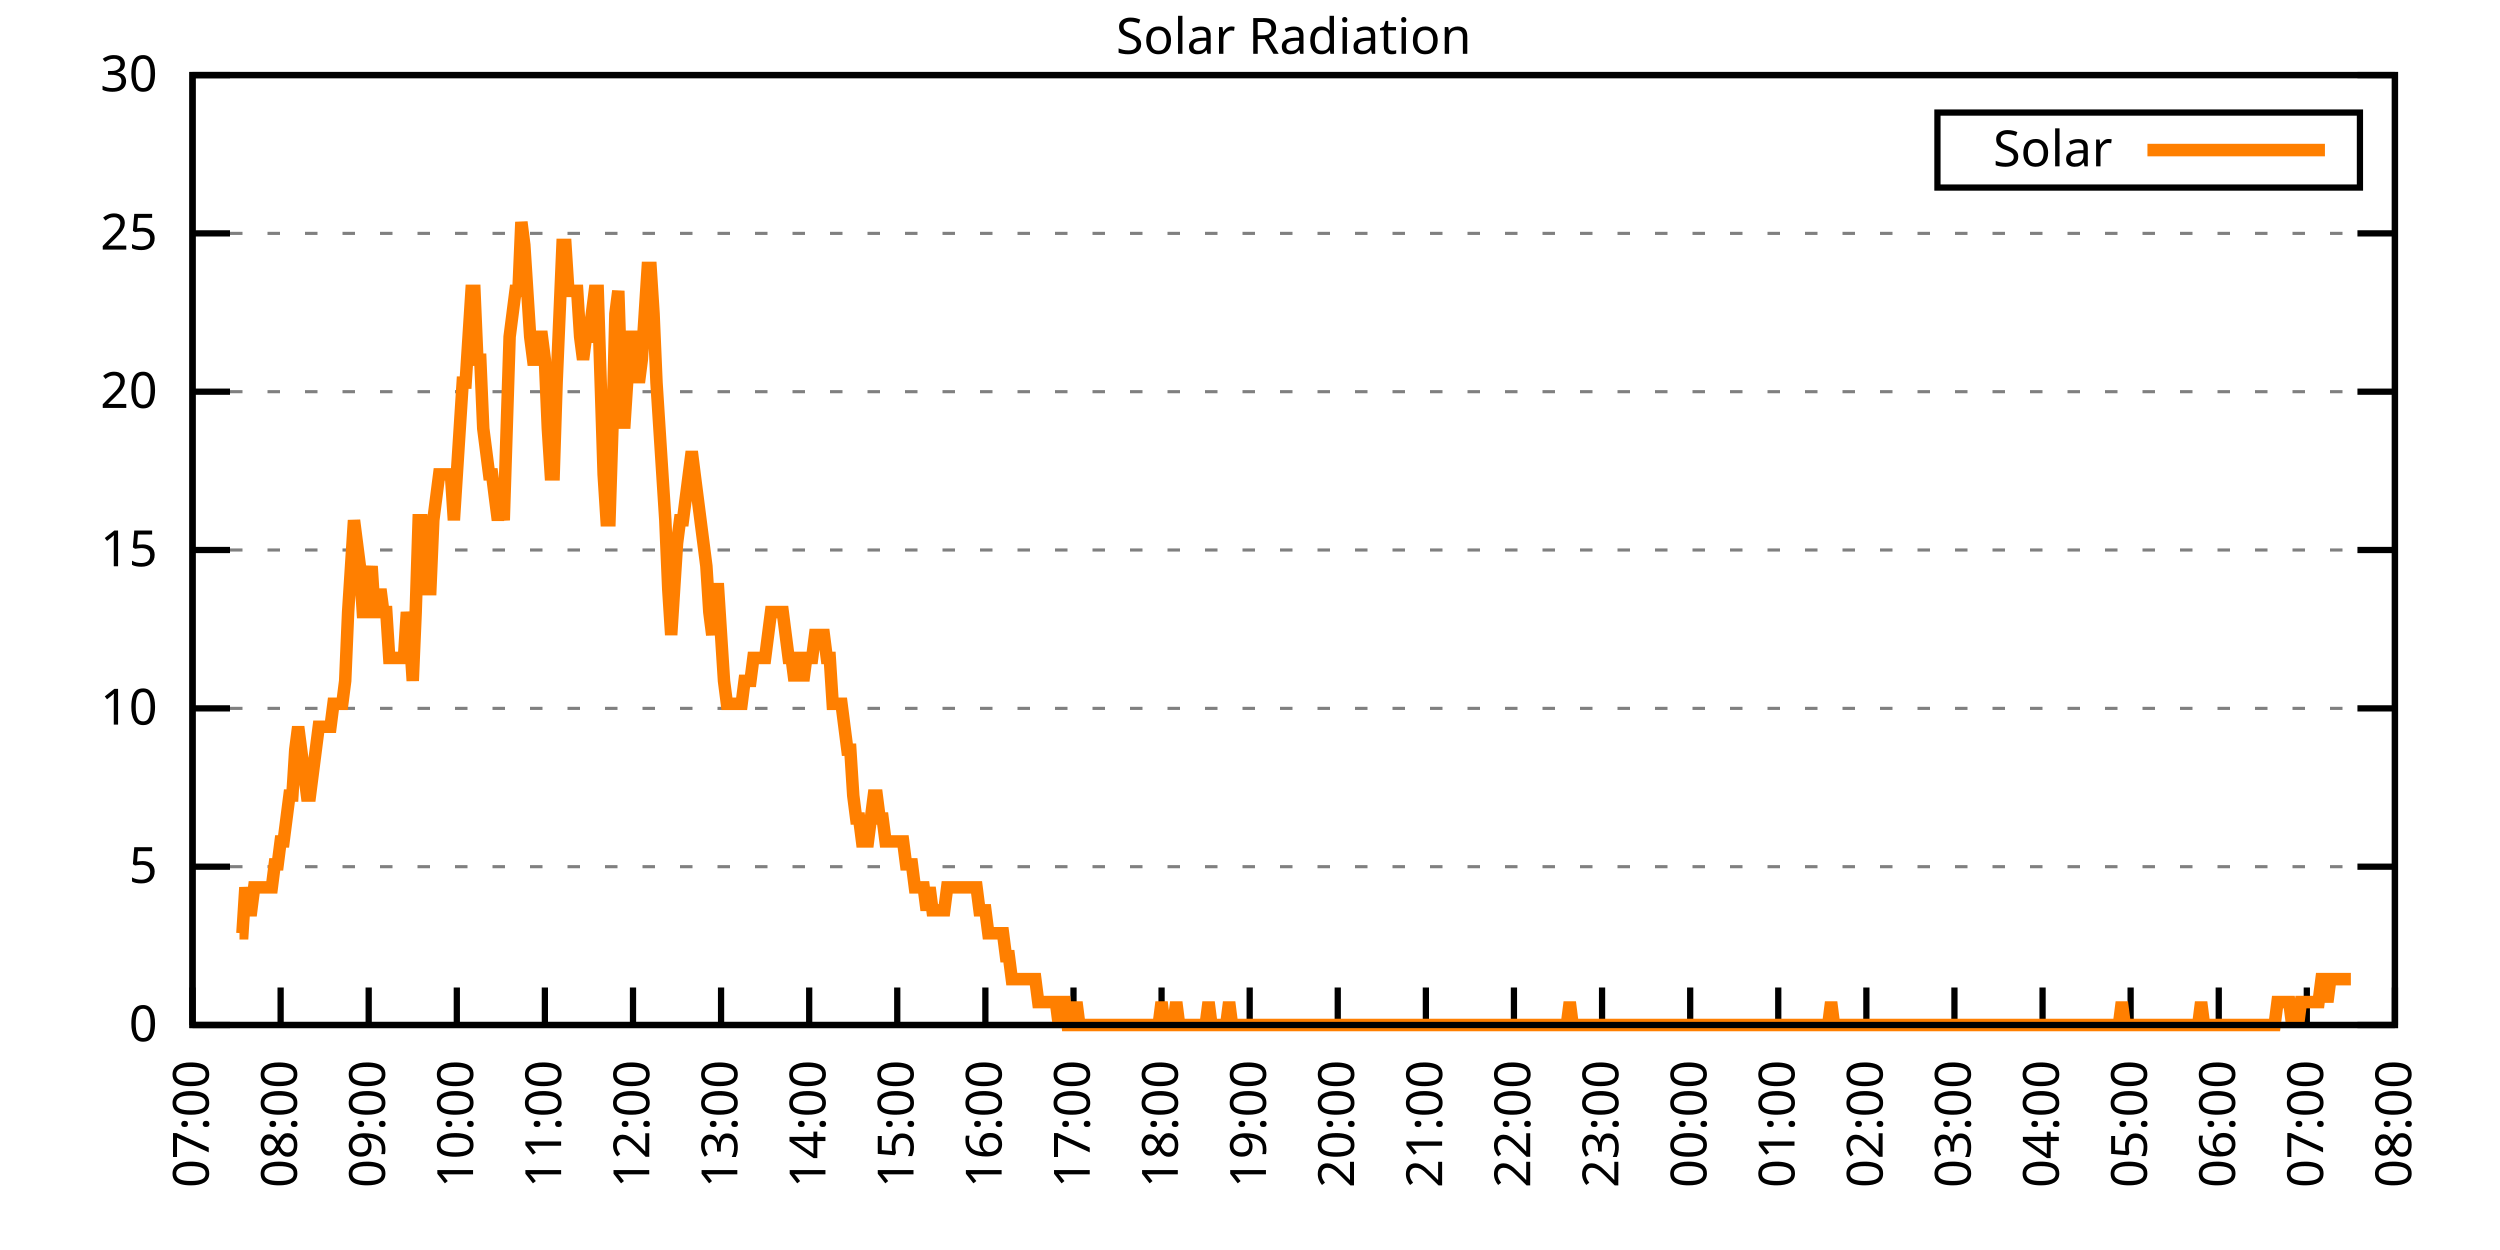
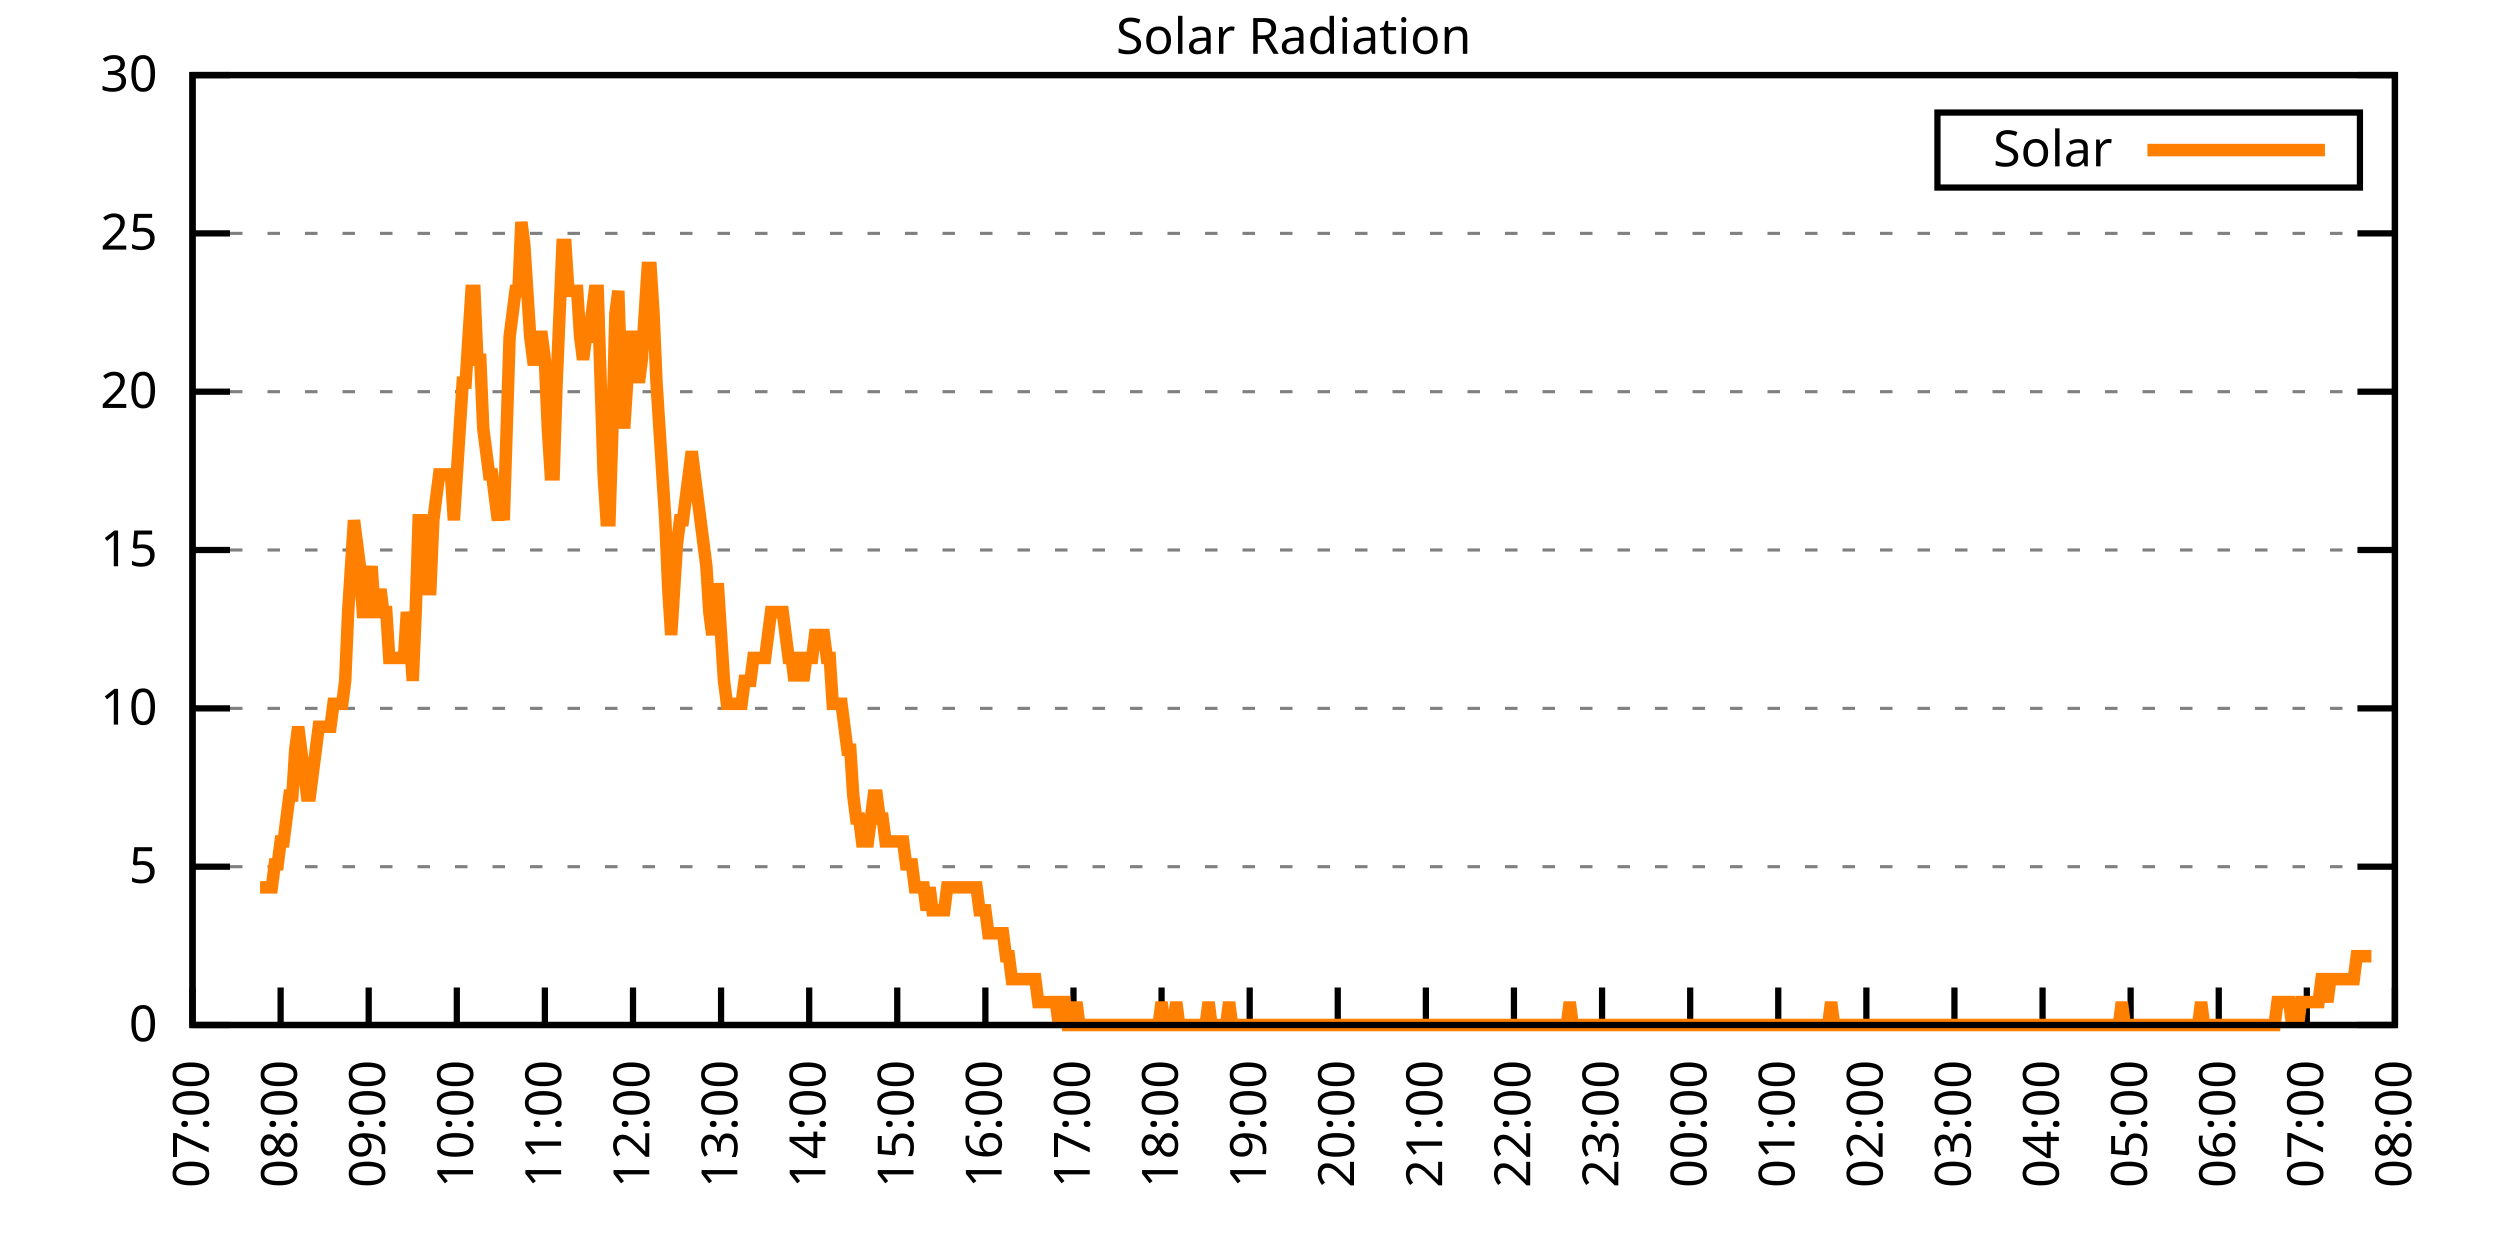
<svg xmlns="http://www.w3.org/2000/svg" xmlns:xlink="http://www.w3.org/1999/xlink" width="400" height="200" viewBox="0 0 400 200">
  <g id="gnuplot_canvas">
    <rect x="0" y="0" width="400" height="200" fill="none" />
    <defs>
      <circle id="gpDot" r="0.5" stroke-width="0.5" stroke="currentColor" />
      <path id="gpPt0" stroke-width="0.333" stroke="currentColor" d="M-1,0 h2 M0,-1 v2" />
      <path id="gpPt1" stroke-width="0.333" stroke="currentColor" d="M-1,-1 L1,1 M1,-1 L-1,1" />
      <path id="gpPt2" stroke-width="0.333" stroke="currentColor" d="M-1,0 L1,0 M0,-1 L0,1 M-1,-1 L1,1 M-1,1 L1,-1" />
      <rect id="gpPt3" stroke-width="0.333" stroke="currentColor" x="-1" y="-1" width="2" height="2" />
      <rect id="gpPt4" stroke-width="0.333" stroke="currentColor" fill="currentColor" x="-1" y="-1" width="2" height="2" />
      <circle id="gpPt5" stroke-width="0.333" stroke="currentColor" cx="0" cy="0" r="1" />
      <use xlink:href="#gpPt5" id="gpPt6" fill="currentColor" stroke="none" />
      <path id="gpPt7" stroke-width="0.333" stroke="currentColor" d="M0,-1.33 L-1.33,0.67 L1.33,0.67 z" />
      <use xlink:href="#gpPt7" id="gpPt8" fill="currentColor" stroke="none" />
      <use xlink:href="#gpPt7" id="gpPt9" stroke="currentColor" transform="rotate(180)" />
      <use xlink:href="#gpPt9" id="gpPt10" fill="currentColor" stroke="none" />
      <use xlink:href="#gpPt3" id="gpPt11" stroke="currentColor" transform="rotate(45)" />
      <use xlink:href="#gpPt11" id="gpPt12" fill="currentColor" stroke="none" />
      <path id="gpPt13" stroke-width="0.333" stroke="currentColor" d="M0,1.330 L1.265,0.411 L0.782,-1.067 L-0.782,-1.076 L-1.265,0.411 z" />
      <use xlink:href="#gpPt13" id="gpPt14" fill="currentColor" stroke="none" />
      <filter id="textbox" filterUnits="objectBoundingBox" x="0" y="0" height="1" width="1">
        <feFlood flood-color="white" flood-opacity="1" result="bgnd" />
        <feComposite in="SourceGraphic" in2="bgnd" operator="atop" />
      </filter>
      <filter id="greybox" filterUnits="objectBoundingBox" x="0" y="0" height="1" width="1">
        <feFlood flood-color="lightgrey" flood-opacity="1" result="grey" />
        <feComposite in="SourceGraphic" in2="grey" operator="atop" />
      </filter>
    </defs>
    <g fill="none" color="white" stroke="currentColor" stroke-width="1.00" stroke-linecap="butt" stroke-linejoin="miter">
</g>
    <g fill="none" color="black" stroke="currentColor" stroke-width="1.00" stroke-linecap="butt" stroke-linejoin="miter">
      <g stroke="none" shape-rendering="crispEdges">
        <polygon fill="rgb(255, 255, 255)" points="30.80,164.00 383.18,164.00 383.18,12.02 30.80,12.02 " />
      </g>
    </g>
    <g fill="none" color="black" stroke="currentColor" stroke-width="1.00" stroke-linecap="butt" stroke-linejoin="miter">
</g>
    <g fill="none" color="black" stroke="black" stroke-width="0.50" stroke-linecap="butt" stroke-linejoin="miter">
</g>
    <g fill="none" color="gray" stroke="currentColor" stroke-width="0.50" stroke-linecap="butt" stroke-linejoin="miter">
      <path stroke="gray" stroke-dasharray="2,4" class="gridline" d="M30.80,164.00 L383.19,164.00  " />
    </g>
    <g fill="none" color="gray" stroke="gray" stroke-width="1.00" stroke-linecap="butt" stroke-linejoin="miter">
</g>
    <g fill="none" color="black" stroke="currentColor" stroke-width="1.00" stroke-linecap="butt" stroke-linejoin="miter">
      <path stroke="black" d="M30.80,164.00 L36.80,164.00 M383.19,164.00 L377.19,164.00  " />
      <g transform="translate(25.20,166.60)" stroke="none" fill="black" font-family="Sans" font-size="8.00" text-anchor="end">
        <text>
          <tspan font-family="Sans"> 0</tspan>
        </text>
      </g>
    </g>
    <g fill="none" color="black" stroke="currentColor" stroke-width="1.00" stroke-linecap="butt" stroke-linejoin="miter">
</g>
    <g fill="none" color="black" stroke="black" stroke-width="0.50" stroke-linecap="butt" stroke-linejoin="miter">
</g>
    <g fill="none" color="gray" stroke="currentColor" stroke-width="0.50" stroke-linecap="butt" stroke-linejoin="miter">
      <path stroke="gray" stroke-dasharray="2,4" class="gridline" d="M30.80,138.67 L383.19,138.67  " />
    </g>
    <g fill="none" color="gray" stroke="gray" stroke-width="1.00" stroke-linecap="butt" stroke-linejoin="miter">
</g>
    <g fill="none" color="black" stroke="currentColor" stroke-width="1.00" stroke-linecap="butt" stroke-linejoin="miter">
      <path stroke="black" d="M30.80,138.67 L36.80,138.67 M383.19,138.67 L377.19,138.67  " />
      <g transform="translate(25.20,141.27)" stroke="none" fill="black" font-family="Sans" font-size="8.00" text-anchor="end">
        <text>
          <tspan font-family="Sans"> 5</tspan>
        </text>
      </g>
    </g>
    <g fill="none" color="black" stroke="currentColor" stroke-width="1.00" stroke-linecap="butt" stroke-linejoin="miter">
</g>
    <g fill="none" color="black" stroke="black" stroke-width="0.50" stroke-linecap="butt" stroke-linejoin="miter">
</g>
    <g fill="none" color="gray" stroke="currentColor" stroke-width="0.50" stroke-linecap="butt" stroke-linejoin="miter">
      <path stroke="gray" stroke-dasharray="2,4" class="gridline" d="M30.80,113.34 L383.19,113.34  " />
    </g>
    <g fill="none" color="gray" stroke="gray" stroke-width="1.00" stroke-linecap="butt" stroke-linejoin="miter">
</g>
    <g fill="none" color="black" stroke="currentColor" stroke-width="1.00" stroke-linecap="butt" stroke-linejoin="miter">
      <path stroke="black" d="M30.80,113.34 L36.80,113.34 M383.19,113.34 L377.19,113.34  " />
      <g transform="translate(25.20,115.94)" stroke="none" fill="black" font-family="Sans" font-size="8.00" text-anchor="end">
        <text>
          <tspan font-family="Sans"> 10</tspan>
        </text>
      </g>
    </g>
    <g fill="none" color="black" stroke="currentColor" stroke-width="1.00" stroke-linecap="butt" stroke-linejoin="miter">
</g>
    <g fill="none" color="black" stroke="black" stroke-width="0.50" stroke-linecap="butt" stroke-linejoin="miter">
</g>
    <g fill="none" color="gray" stroke="currentColor" stroke-width="0.50" stroke-linecap="butt" stroke-linejoin="miter">
      <path stroke="gray" stroke-dasharray="2,4" class="gridline" d="M30.80,88.00 L383.19,88.00  " />
    </g>
    <g fill="none" color="gray" stroke="gray" stroke-width="1.00" stroke-linecap="butt" stroke-linejoin="miter">
</g>
    <g fill="none" color="black" stroke="currentColor" stroke-width="1.00" stroke-linecap="butt" stroke-linejoin="miter">
      <path stroke="black" d="M30.80,88.00 L36.80,88.00 M383.19,88.00 L377.19,88.00  " />
      <g transform="translate(25.20,90.60)" stroke="none" fill="black" font-family="Sans" font-size="8.00" text-anchor="end">
        <text>
          <tspan font-family="Sans"> 15</tspan>
        </text>
      </g>
    </g>
    <g fill="none" color="black" stroke="currentColor" stroke-width="1.00" stroke-linecap="butt" stroke-linejoin="miter">
</g>
    <g fill="none" color="black" stroke="black" stroke-width="0.50" stroke-linecap="butt" stroke-linejoin="miter">
</g>
    <g fill="none" color="gray" stroke="currentColor" stroke-width="0.50" stroke-linecap="butt" stroke-linejoin="miter">
      <path stroke="gray" stroke-dasharray="2,4" class="gridline" d="M30.80,62.67 L383.19,62.67  " />
    </g>
    <g fill="none" color="gray" stroke="gray" stroke-width="1.00" stroke-linecap="butt" stroke-linejoin="miter">
</g>
    <g fill="none" color="black" stroke="currentColor" stroke-width="1.00" stroke-linecap="butt" stroke-linejoin="miter">
      <path stroke="black" d="M30.80,62.67 L36.80,62.67 M383.19,62.67 L377.19,62.67  " />
      <g transform="translate(25.20,65.27)" stroke="none" fill="black" font-family="Sans" font-size="8.00" text-anchor="end">
        <text>
          <tspan font-family="Sans"> 20</tspan>
        </text>
      </g>
    </g>
    <g fill="none" color="black" stroke="currentColor" stroke-width="1.00" stroke-linecap="butt" stroke-linejoin="miter">
</g>
    <g fill="none" color="black" stroke="black" stroke-width="0.50" stroke-linecap="butt" stroke-linejoin="miter">
</g>
    <g fill="none" color="gray" stroke="currentColor" stroke-width="0.50" stroke-linecap="butt" stroke-linejoin="miter">
      <path stroke="gray" stroke-dasharray="2,4" class="gridline" d="M30.80,37.34 L383.19,37.34  " />
    </g>
    <g fill="none" color="gray" stroke="gray" stroke-width="1.00" stroke-linecap="butt" stroke-linejoin="miter">
</g>
    <g fill="none" color="black" stroke="currentColor" stroke-width="1.00" stroke-linecap="butt" stroke-linejoin="miter">
      <path stroke="black" d="M30.80,37.34 L36.80,37.34 M383.19,37.34 L377.19,37.34  " />
      <g transform="translate(25.20,39.94)" stroke="none" fill="black" font-family="Sans" font-size="8.00" text-anchor="end">
        <text>
          <tspan font-family="Sans"> 25</tspan>
        </text>
      </g>
    </g>
    <g fill="none" color="black" stroke="currentColor" stroke-width="1.00" stroke-linecap="butt" stroke-linejoin="miter">
</g>
    <g fill="none" color="black" stroke="black" stroke-width="0.50" stroke-linecap="butt" stroke-linejoin="miter">
</g>
    <g fill="none" color="gray" stroke="currentColor" stroke-width="0.50" stroke-linecap="butt" stroke-linejoin="miter">
      <path stroke="gray" stroke-dasharray="2,4" class="gridline" d="M30.80,12.01 L383.19,12.01  " />
    </g>
    <g fill="none" color="gray" stroke="gray" stroke-width="1.00" stroke-linecap="butt" stroke-linejoin="miter">
</g>
    <g fill="none" color="black" stroke="currentColor" stroke-width="1.00" stroke-linecap="butt" stroke-linejoin="miter">
      <path stroke="black" d="M30.80,12.01 L36.80,12.01 M383.19,12.01 L377.19,12.01  " />
      <g transform="translate(25.20,14.61)" stroke="none" fill="black" font-family="Sans" font-size="8.00" text-anchor="end">
        <text>
          <tspan font-family="Sans"> 30</tspan>
        </text>
      </g>
    </g>
    <g fill="none" color="black" stroke="currentColor" stroke-width="1.00" stroke-linecap="butt" stroke-linejoin="miter">
      <path stroke="black" d="M30.80,164.00 L30.80,158.00  " />
      <g transform="translate(33.40,169.60) rotate(270.00)" stroke="none" fill="black" font-family="Sans" font-size="8.00" text-anchor="end">
        <text>
          <tspan font-family="Sans">07:00</tspan>
        </text>
      </g>
    </g>
    <g fill="none" color="black" stroke="currentColor" stroke-width="1.00" stroke-linecap="butt" stroke-linejoin="miter">
      <path stroke="black" d="M44.90,164.00 L44.90,158.00  " />
      <g transform="translate(47.50,169.60) rotate(270.00)" stroke="none" fill="black" font-family="Sans" font-size="8.00" text-anchor="end">
        <text>
          <tspan font-family="Sans">08:00</tspan>
        </text>
      </g>
    </g>
    <g fill="none" color="black" stroke="currentColor" stroke-width="1.00" stroke-linecap="butt" stroke-linejoin="miter">
      <path stroke="black" d="M58.99,164.00 L58.99,158.00  " />
      <g transform="translate(61.59,169.60) rotate(270.00)" stroke="none" fill="black" font-family="Sans" font-size="8.00" text-anchor="end">
        <text>
          <tspan font-family="Sans">09:00</tspan>
        </text>
      </g>
    </g>
    <g fill="none" color="black" stroke="currentColor" stroke-width="1.00" stroke-linecap="butt" stroke-linejoin="miter">
      <path stroke="black" d="M73.09,164.00 L73.09,158.00  " />
      <g transform="translate(75.69,169.60) rotate(270.00)" stroke="none" fill="black" font-family="Sans" font-size="8.00" text-anchor="end">
        <text>
          <tspan font-family="Sans">10:00</tspan>
        </text>
      </g>
    </g>
    <g fill="none" color="black" stroke="currentColor" stroke-width="1.00" stroke-linecap="butt" stroke-linejoin="miter">
      <path stroke="black" d="M87.18,164.00 L87.18,158.00  " />
      <g transform="translate(89.78,169.60) rotate(270.00)" stroke="none" fill="black" font-family="Sans" font-size="8.00" text-anchor="end">
        <text>
          <tspan font-family="Sans">11:00</tspan>
        </text>
      </g>
    </g>
    <g fill="none" color="black" stroke="currentColor" stroke-width="1.00" stroke-linecap="butt" stroke-linejoin="miter">
      <path stroke="black" d="M101.28,164.00 L101.28,158.00  " />
      <g transform="translate(103.88,169.60) rotate(270.00)" stroke="none" fill="black" font-family="Sans" font-size="8.00" text-anchor="end">
        <text>
          <tspan font-family="Sans">12:00</tspan>
        </text>
      </g>
    </g>
    <g fill="none" color="black" stroke="currentColor" stroke-width="1.00" stroke-linecap="butt" stroke-linejoin="miter">
      <path stroke="black" d="M115.37,164.00 L115.37,158.00  " />
      <g transform="translate(117.97,169.60) rotate(270.00)" stroke="none" fill="black" font-family="Sans" font-size="8.00" text-anchor="end">
        <text>
          <tspan font-family="Sans">13:00</tspan>
        </text>
      </g>
    </g>
    <g fill="none" color="black" stroke="currentColor" stroke-width="1.00" stroke-linecap="butt" stroke-linejoin="miter">
      <path stroke="black" d="M129.47,164.00 L129.47,158.00  " />
      <g transform="translate(132.07,169.60) rotate(270.00)" stroke="none" fill="black" font-family="Sans" font-size="8.00" text-anchor="end">
        <text>
          <tspan font-family="Sans">14:00</tspan>
        </text>
      </g>
    </g>
    <g fill="none" color="black" stroke="currentColor" stroke-width="1.00" stroke-linecap="butt" stroke-linejoin="miter">
      <path stroke="black" d="M143.56,164.00 L143.56,158.00  " />
      <g transform="translate(146.16,169.60) rotate(270.00)" stroke="none" fill="black" font-family="Sans" font-size="8.00" text-anchor="end">
        <text>
          <tspan font-family="Sans">15:00</tspan>
        </text>
      </g>
    </g>
    <g fill="none" color="black" stroke="currentColor" stroke-width="1.00" stroke-linecap="butt" stroke-linejoin="miter">
      <path stroke="black" d="M157.66,164.00 L157.66,158.00  " />
      <g transform="translate(160.26,169.60) rotate(270.00)" stroke="none" fill="black" font-family="Sans" font-size="8.00" text-anchor="end">
        <text>
          <tspan font-family="Sans">16:00</tspan>
        </text>
      </g>
    </g>
    <g fill="none" color="black" stroke="currentColor" stroke-width="1.00" stroke-linecap="butt" stroke-linejoin="miter">
      <path stroke="black" d="M171.76,164.00 L171.76,158.00  " />
      <g transform="translate(174.36,169.60) rotate(270.00)" stroke="none" fill="black" font-family="Sans" font-size="8.00" text-anchor="end">
        <text>
          <tspan font-family="Sans">17:00</tspan>
        </text>
      </g>
    </g>
    <g fill="none" color="black" stroke="currentColor" stroke-width="1.00" stroke-linecap="butt" stroke-linejoin="miter">
      <path stroke="black" d="M185.85,164.00 L185.85,158.00  " />
      <g transform="translate(188.45,169.60) rotate(270.00)" stroke="none" fill="black" font-family="Sans" font-size="8.00" text-anchor="end">
        <text>
          <tspan font-family="Sans">18:00</tspan>
        </text>
      </g>
    </g>
    <g fill="none" color="black" stroke="currentColor" stroke-width="1.00" stroke-linecap="butt" stroke-linejoin="miter">
      <path stroke="black" d="M199.95,164.00 L199.95,158.00  " />
      <g transform="translate(202.55,169.60) rotate(270.00)" stroke="none" fill="black" font-family="Sans" font-size="8.00" text-anchor="end">
        <text>
          <tspan font-family="Sans">19:00</tspan>
        </text>
      </g>
    </g>
    <g fill="none" color="black" stroke="currentColor" stroke-width="1.00" stroke-linecap="butt" stroke-linejoin="miter">
      <path stroke="black" d="M214.04,164.00 L214.04,158.00  " />
      <g transform="translate(216.64,169.60) rotate(270.00)" stroke="none" fill="black" font-family="Sans" font-size="8.00" text-anchor="end">
        <text>
          <tspan font-family="Sans">20:00</tspan>
        </text>
      </g>
    </g>
    <g fill="none" color="black" stroke="currentColor" stroke-width="1.00" stroke-linecap="butt" stroke-linejoin="miter">
      <path stroke="black" d="M228.14,164.00 L228.14,158.00  " />
      <g transform="translate(230.74,169.60) rotate(270.00)" stroke="none" fill="black" font-family="Sans" font-size="8.00" text-anchor="end">
        <text>
          <tspan font-family="Sans">21:00</tspan>
        </text>
      </g>
    </g>
    <g fill="none" color="black" stroke="currentColor" stroke-width="1.00" stroke-linecap="butt" stroke-linejoin="miter">
      <path stroke="black" d="M242.23,164.00 L242.23,158.00  " />
      <g transform="translate(244.83,169.60) rotate(270.00)" stroke="none" fill="black" font-family="Sans" font-size="8.00" text-anchor="end">
        <text>
          <tspan font-family="Sans">22:00</tspan>
        </text>
      </g>
    </g>
    <g fill="none" color="black" stroke="currentColor" stroke-width="1.00" stroke-linecap="butt" stroke-linejoin="miter">
      <path stroke="black" d="M256.33,164.00 L256.33,158.00  " />
      <g transform="translate(258.93,169.60) rotate(270.00)" stroke="none" fill="black" font-family="Sans" font-size="8.00" text-anchor="end">
        <text>
          <tspan font-family="Sans">23:00</tspan>
        </text>
      </g>
    </g>
    <g fill="none" color="black" stroke="currentColor" stroke-width="1.00" stroke-linecap="butt" stroke-linejoin="miter">
      <path stroke="black" d="M270.43,164.00 L270.43,158.00  " />
      <g transform="translate(273.03,169.60) rotate(270.00)" stroke="none" fill="black" font-family="Sans" font-size="8.00" text-anchor="end">
        <text>
          <tspan font-family="Sans">00:00</tspan>
        </text>
      </g>
    </g>
    <g fill="none" color="black" stroke="currentColor" stroke-width="1.00" stroke-linecap="butt" stroke-linejoin="miter">
      <path stroke="black" d="M284.52,164.00 L284.52,158.00  " />
      <g transform="translate(287.12,169.60) rotate(270.00)" stroke="none" fill="black" font-family="Sans" font-size="8.00" text-anchor="end">
        <text>
          <tspan font-family="Sans">01:00</tspan>
        </text>
      </g>
    </g>
    <g fill="none" color="black" stroke="currentColor" stroke-width="1.00" stroke-linecap="butt" stroke-linejoin="miter">
      <path stroke="black" d="M298.62,164.00 L298.62,158.00  " />
      <g transform="translate(301.22,169.60) rotate(270.00)" stroke="none" fill="black" font-family="Sans" font-size="8.00" text-anchor="end">
        <text>
          <tspan font-family="Sans">02:00</tspan>
        </text>
      </g>
    </g>
    <g fill="none" color="black" stroke="currentColor" stroke-width="1.00" stroke-linecap="butt" stroke-linejoin="miter">
      <path stroke="black" d="M312.71,164.00 L312.71,158.00  " />
      <g transform="translate(315.31,169.60) rotate(270.00)" stroke="none" fill="black" font-family="Sans" font-size="8.00" text-anchor="end">
        <text>
          <tspan font-family="Sans">03:00</tspan>
        </text>
      </g>
    </g>
    <g fill="none" color="black" stroke="currentColor" stroke-width="1.00" stroke-linecap="butt" stroke-linejoin="miter">
      <path stroke="black" d="M326.81,164.00 L326.81,158.00  " />
      <g transform="translate(329.41,169.60) rotate(270.00)" stroke="none" fill="black" font-family="Sans" font-size="8.00" text-anchor="end">
        <text>
          <tspan font-family="Sans">04:00</tspan>
        </text>
      </g>
    </g>
    <g fill="none" color="black" stroke="currentColor" stroke-width="1.00" stroke-linecap="butt" stroke-linejoin="miter">
      <path stroke="black" d="M340.90,164.00 L340.90,158.00  " />
      <g transform="translate(343.50,169.60) rotate(270.00)" stroke="none" fill="black" font-family="Sans" font-size="8.00" text-anchor="end">
        <text>
          <tspan font-family="Sans">05:00</tspan>
        </text>
      </g>
    </g>
    <g fill="none" color="black" stroke="currentColor" stroke-width="1.00" stroke-linecap="butt" stroke-linejoin="miter">
      <path stroke="black" d="M355.00,164.00 L355.00,158.00  " />
      <g transform="translate(357.60,169.60) rotate(270.00)" stroke="none" fill="black" font-family="Sans" font-size="8.00" text-anchor="end">
        <text>
          <tspan font-family="Sans">06:00</tspan>
        </text>
      </g>
    </g>
    <g fill="none" color="black" stroke="currentColor" stroke-width="1.00" stroke-linecap="butt" stroke-linejoin="miter">
      <path stroke="black" d="M369.09,164.00 L369.09,158.00  " />
      <g transform="translate(371.69,169.60) rotate(270.00)" stroke="none" fill="black" font-family="Sans" font-size="8.00" text-anchor="end">
        <text>
          <tspan font-family="Sans">07:00</tspan>
        </text>
      </g>
    </g>
    <g fill="none" color="black" stroke="currentColor" stroke-width="1.00" stroke-linecap="butt" stroke-linejoin="miter">
      <path stroke="black" d="M383.19,164.00 L383.19,158.00  " />
      <g transform="translate(385.79,169.60) rotate(270.00)" stroke="none" fill="black" font-family="Sans" font-size="8.00" text-anchor="end">
        <text>
          <tspan font-family="Sans">08:00</tspan>
        </text>
      </g>
    </g>
    <g fill="none" color="black" stroke="currentColor" stroke-width="1.00" stroke-linecap="butt" stroke-linejoin="miter">
</g>
    <g fill="none" color="black" stroke="currentColor" stroke-width="1.00" stroke-linecap="butt" stroke-linejoin="miter">
      <path stroke="black" d="M30.80,12.01 L30.80,164.00 L383.19,164.00 L383.19,12.01 L30.80,12.01 Z  " />
    </g>
    <g fill="none" color="black" stroke="currentColor" stroke-width="1.00" stroke-linecap="butt" stroke-linejoin="miter">
</g>
    <g fill="none" color="black" stroke="currentColor" stroke-width="1.00" stroke-linecap="butt" stroke-linejoin="miter">
      <path stroke="black" d="M309.99,30.01 L309.99,18.01 L377.59,18.01 L377.59,30.01 L309.99,30.01 Z  " />
    </g>
    <g id="Solar_Radiation_plot_1">
      <g fill="none" color="white" stroke="black" stroke-width="2.00" stroke-linecap="butt" stroke-linejoin="miter">
</g>
      <g fill="none" color="black" stroke="currentColor" stroke-width="2.00" stroke-linecap="butt" stroke-linejoin="miter">
        <g transform="translate(337.99,26.61)" stroke="none" fill="black" font-family="Sans" font-size="8.00" text-anchor="end">
          <text>
            <tspan font-family="Sans">Solar</tspan>
          </text>
        </g>
      </g>
      <g fill="none" color="black" stroke="currentColor" stroke-width="2.00" stroke-linecap="butt" stroke-linejoin="miter">
-         <path stroke="rgb(255, 127,   0)" d="M343.59,24.01 L371.99,24.01 M38.32,149.32 L38.79,149.32 L39.26,141.98 L39.73,145.65 L40.20,145.65 L40.67,141.98   L41.14,141.98 L41.61,141.98 L42.08,141.98 L42.55,141.98 L43.02,141.98 L43.49,141.98 L43.96,138.30 L44.43,138.30   L44.90,134.63 L45.37,134.63 L45.84,130.96 L46.31,127.29 L46.78,127.29 L47.24,119.95 L47.71,116.28 L48.18,119.95   L48.65,123.62 L49.12,127.29 L49.59,127.29 L50.06,123.62 L50.53,119.95 L51.00,116.28 L51.47,116.28 L51.94,116.28   L52.41,116.28 L52.88,116.28 L53.35,112.61 L53.82,112.61 L54.29,112.61 L54.76,112.61 L55.23,108.94 L55.70,97.93   L56.17,90.59 L56.64,83.24 L57.11,86.91 L57.58,90.59 L58.05,97.93 L58.52,97.93 L58.99,94.26 L59.46,90.59   L59.93,97.93 L60.40,97.93 L60.87,94.26 L61.34,97.93 L61.81,97.93 L62.28,105.27 L62.75,105.27 L63.22,105.27   L63.69,105.27 L64.16,105.27 L64.63,105.27 L65.10,97.93 L65.57,101.60 L66.04,108.94 L66.51,97.93 L66.98,83.24   L67.45,83.24 L67.92,90.59 L68.39,94.26 L68.86,94.26 L69.33,83.24 L69.80,79.57 L70.27,75.90 L70.74,75.90   L71.21,75.90 L71.68,75.90 L72.15,75.90 L72.62,83.24 L73.09,75.90 L73.56,68.56 L74.03,61.22 L74.50,61.22   L74.97,53.88 L75.44,46.54 L75.91,46.54 L76.38,57.55 L76.85,57.55 L77.32,68.56 L77.79,72.23 L78.26,75.90   L78.73,75.90 L79.19,79.57 L79.66,83.24 L80.13,79.57 L80.60,83.24 L81.07,68.56 L81.54,53.88 L82.01,50.21   L82.48,46.54 L82.95,46.54 L83.42,35.52 L83.89,39.19 L84.36,46.54 L84.83,53.88 L85.30,57.55 L85.77,57.55   L86.24,53.88 L86.71,53.88 L87.18,57.55 L87.65,68.56 L88.12,75.90 L88.59,75.90 L89.06,61.22 L89.53,50.21   L90.00,39.19 L90.47,39.19 L90.94,46.54 L91.41,46.54 L91.88,46.54 L92.35,46.54 L92.82,53.88 L93.29,57.55   L93.76,53.88 L94.23,53.88 L94.70,50.21 L95.17,46.54 L95.64,46.54 L96.11,61.22 L96.58,75.90 L97.05,83.24   L97.52,83.24 L97.99,68.56 L98.46,50.21 L98.93,46.54 L99.40,61.22 L99.87,68.56 L100.34,61.22 L100.81,53.88   L101.28,53.88 L101.75,57.55 L102.22,61.22 L102.69,57.55 L103.16,50.21 L103.63,42.87 L104.10,42.87 L104.57,50.21   L105.04,61.22 L105.51,68.56 L105.98,75.90 L106.45,83.24 L106.92,94.26 L107.39,101.60 L107.86,94.26 L108.33,86.91   L108.80,83.24 L109.27,83.24 L109.74,79.57 L110.21,75.90 L110.68,72.23 L111.14,75.90 L111.61,79.57 L112.08,83.24   L112.55,86.91 L113.02,90.59 L113.49,97.93 L113.96,101.60 L114.43,94.26 L114.90,94.26 L115.37,101.60 L115.84,108.94   L116.31,112.61 L116.78,112.61 L117.25,112.61 L117.72,112.61 L118.19,112.61 L118.66,112.61 L119.13,108.94 L119.60,108.94   L120.07,108.94 L120.54,105.27 L121.01,105.27 L121.48,105.27 L121.95,105.27 L122.42,105.27 L122.89,101.60 L123.36,97.93   L123.83,97.93 L124.30,97.93 L124.77,97.93 L125.24,97.93 L125.71,101.60 L126.18,105.27 L126.65,105.27 L127.12,108.94   L127.59,105.27 L128.06,105.27 L128.53,108.94 L129.00,105.27 L129.47,105.27 L129.94,105.27 L130.41,101.60 L130.88,101.60   L131.35,101.60 L131.82,101.60 L132.29,105.27 L132.76,105.27 L133.23,112.61 L133.70,112.61 L134.17,112.61 L134.64,112.61   L135.11,116.28 L135.58,119.95 L136.05,119.95 L136.52,127.29 L136.99,130.96 L137.46,130.96 L137.93,134.63 L138.40,134.63   L138.87,134.63 L139.34,130.96 L139.81,127.29 L140.28,127.29 L140.75,130.96 L141.22,130.96 L141.69,134.63 L142.16,134.63   L142.63,134.63 L143.09,134.63 L143.56,134.63 L144.03,134.63 L144.50,134.63 L144.97,138.30 L145.44,138.30 L145.91,138.30   L146.38,141.98 L146.85,141.98 L147.32,141.98 L147.79,141.98 L148.26,145.65 L148.73,141.98 L149.20,145.65 L149.67,145.65   L150.14,145.65 L150.61,145.65 L151.08,145.65 L151.55,141.98 L152.02,141.98 L152.49,141.98 L152.96,141.98 L153.43,141.98   L153.90,141.98 L154.37,141.98 L154.84,141.98 L155.31,141.98 L155.78,141.98 L156.25,141.98 L156.72,145.65 L157.19,145.65   L157.66,145.65 L158.13,149.32 L158.60,149.32 L159.07,149.32 L159.54,149.32 L160.01,149.32 L160.48,149.32 L160.95,152.99   L161.42,152.99 L161.89,156.66 L162.36,156.66 L162.83,156.66 L163.30,156.66 L163.77,156.66 L164.24,156.66 L164.71,156.66   L165.18,156.66 L165.65,156.66 L166.12,160.33 L166.59,160.33 L167.06,160.33 L167.53,160.33 L168.00,160.33 L168.47,160.33   L168.94,160.33 L169.41,164.00 L169.88,160.33 L170.35,160.33 L170.82,164.00 L171.29,164.00 L171.76,164.00 L172.23,160.33   L172.70,164.00 L173.17,164.00 L173.64,164.00 L174.11,164.00 L174.58,164.00 L175.04,164.00 L175.51,164.00 L175.98,164.00   L176.45,164.00 L176.92,164.00 L177.39,164.00 L177.86,164.00 L178.33,164.00 L178.80,164.00 L179.27,164.00 L179.74,164.00   L180.21,164.00 L180.68,164.00 L181.15,164.00 L181.62,164.00 L182.09,164.00 L182.56,164.00 L183.03,164.00 L183.50,164.00   L183.97,164.00 L184.44,164.00 L184.91,164.00 L185.38,164.00 L185.85,160.33 L186.32,164.00 L186.79,164.00 L187.26,164.00   L187.73,164.00 L188.20,160.33 L188.67,164.00 L189.14,164.00 L189.61,164.00 L190.08,164.00 L190.55,164.00 L191.02,164.00   L191.49,164.00 L191.96,164.00 L192.43,164.00 L192.90,164.00 L193.37,160.33 L193.84,164.00 L194.31,164.00 L194.78,164.00   L195.25,164.00 L195.72,164.00 L196.19,164.00 L196.66,160.33 L197.13,164.00 L197.60,164.00 L198.07,164.00 L198.54,164.00   L199.01,164.00 L199.48,164.00 L199.95,164.00 L200.42,164.00 L200.89,164.00 L201.36,164.00 L201.83,164.00 L202.30,164.00   L202.77,164.00 L203.24,164.00 L203.71,164.00 L204.18,164.00 L204.65,164.00 L205.12,164.00 L205.59,164.00 L206.06,164.00   L206.53,164.00 L207.00,164.00 L207.46,164.00 L207.93,164.00 L208.40,164.00 L208.87,164.00 L209.34,164.00 L209.81,164.00   L210.28,164.00 L210.75,164.00 L211.22,164.00 L211.69,164.00 L212.16,164.00 L212.63,164.00 L213.10,164.00 L213.57,164.00   L214.04,164.00 L214.51,164.00 L214.98,164.00 L215.45,164.00 L215.92,164.00 L216.39,164.00 L216.86,164.00 L217.33,164.00   L217.80,164.00 L218.27,164.00 L218.74,164.00 L219.21,164.00 L219.68,164.00 L220.15,164.00 L220.62,164.00 L221.09,164.00   L221.56,164.00 L222.03,164.00 L222.50,164.00 L222.97,164.00 L223.44,164.00 L223.91,164.00 L224.38,164.00 L224.85,164.00   L225.32,164.00 L225.79,164.00 L226.26,164.00 L226.73,164.00 L227.20,164.00 L227.67,164.00 L228.14,164.00 L228.61,164.00   L229.08,164.00 L229.55,164.00 L230.02,164.00 L230.49,164.00 L230.96,164.00 L231.43,164.00 L231.90,164.00 L232.37,164.00   L232.84,164.00 L233.31,164.00 L233.78,164.00 L234.25,164.00 L234.72,164.00 L235.19,164.00 L235.66,164.00 L236.13,164.00   L236.60,164.00 L237.07,164.00 L237.54,164.00 L238.01,164.00 L238.48,164.00 L238.95,164.00 L239.41,164.00 L239.88,164.00   L240.35,164.00 L240.82,164.00 L241.29,164.00 L241.76,164.00 L242.23,164.00 L242.70,164.00 L243.17,164.00 L243.64,164.00   L244.11,164.00 L244.58,164.00 L245.05,164.00 L245.52,164.00 L245.99,164.00 L246.46,164.00 L246.93,164.00 L247.40,164.00   L247.87,164.00 L248.34,164.00 L248.81,164.00 L249.28,164.00 L249.75,164.00 L250.22,164.00 L250.69,164.00 L251.16,160.33   L251.63,164.00 L252.10,164.00 L252.57,164.00 L253.04,164.00 L253.51,164.00 L253.98,164.00 L254.45,164.00 L254.92,164.00   L255.39,164.00 L255.86,164.00 L256.33,164.00 L256.80,164.00 L257.27,164.00 L257.74,164.00 L258.21,164.00 L258.68,164.00   L259.15,164.00 L259.62,164.00 L260.09,164.00 L260.56,164.00 L261.03,164.00 L261.50,164.00 L261.97,164.00 L262.44,164.00   L262.91,164.00 L263.38,164.00 L263.85,164.00 L264.32,164.00 L264.79,164.00 L265.26,164.00 L265.73,164.00 L266.20,164.00   L266.67,164.00 L267.14,164.00 L267.61,164.00 L268.08,164.00 L268.55,164.00 L269.02,164.00 L269.49,164.00 L269.96,164.00   L270.43,164.00 L270.90,164.00 L271.36,164.00 L271.83,164.00 L272.30,164.00 L272.77,164.00 L273.24,164.00 L273.71,164.00   L274.18,164.00 L274.65,164.00 L275.12,164.00 L275.59,164.00 L276.06,164.00 L276.53,164.00 L277.00,164.00 L277.47,164.00   L277.94,164.00 L278.41,164.00 L278.88,164.00 L279.35,164.00 L279.82,164.00 L280.29,164.00 L280.76,164.00 L281.23,164.00   L281.70,164.00 L282.17,164.00 L282.64,164.00 L283.11,164.00 L283.58,164.00 L284.05,164.00 L284.52,164.00 L284.99,164.00   L285.46,164.00 L285.93,164.00 L286.40,164.00 L286.87,164.00 L287.34,164.00 L287.81,164.00 L288.28,164.00 L288.75,164.00   L289.22,164.00 L289.69,164.00 L290.16,164.00 L290.63,164.00 L291.10,164.00 L291.57,164.00 L292.04,164.00 L292.51,164.00   L292.98,160.33 L293.45,164.00 L293.92,164.00 L294.39,164.00 L294.86,164.00 L295.33,164.00 L295.80,164.00 L296.27,164.00   L296.74,164.00 L297.21,164.00 L297.68,164.00 L298.15,164.00 L298.62,164.00 L299.09,164.00 L299.56,164.00 L300.03,164.00   L300.50,164.00 L300.97,164.00 L301.44,164.00 L301.91,164.00 L302.38,164.00 L302.85,164.00 L303.31,164.00 L303.78,164.00   L304.25,164.00 L304.72,164.00 L305.19,164.00 L305.66,164.00 L306.13,164.00 L306.60,164.00 L307.07,164.00 L307.54,164.00   L308.01,164.00 L308.48,164.00 L308.95,164.00 L309.42,164.00 L309.89,164.00 L310.36,164.00 L310.83,164.00 L311.30,164.00   L311.77,164.00 L312.24,164.00 L312.71,164.00 L313.18,164.00 L313.65,164.00 L314.12,164.00 L314.59,164.00 L315.06,164.00   L315.53,164.00 L316.00,164.00 L316.47,164.00 L316.94,164.00 L317.41,164.00 L317.88,164.00 L318.35,164.00 L318.82,164.00   L319.29,164.00 L319.76,164.00 L320.23,164.00 L320.70,164.00 L321.17,164.00 L321.64,164.00 L322.11,164.00 L322.58,164.00   L323.05,164.00 L323.52,164.00 L323.99,164.00 L324.46,164.00 L324.93,164.00 L325.40,164.00 L325.87,164.00 L326.34,164.00   L326.81,164.00 L327.28,164.00 L327.75,164.00 L328.22,164.00 L328.69,164.00 L329.16,164.00 L329.63,164.00 L330.10,164.00   L330.57,164.00 L331.04,164.00 L331.51,164.00 L331.98,164.00 L332.45,164.00 L332.92,164.00 L333.39,164.00 L333.86,164.00   L334.33,164.00 L334.80,164.00 L335.26,164.00 L335.73,164.00 L336.20,164.00 L336.67,164.00 L337.14,164.00 L337.61,164.00   L338.08,164.00 L338.55,164.00 L339.02,164.00 L339.49,160.33 L339.96,164.00 L340.43,164.00 L340.90,164.00 L341.37,164.00   L341.84,164.00 L342.31,164.00 L342.78,164.00 L343.25,164.00 L343.72,164.00 L344.19,164.00 L344.66,164.00 L345.13,164.00   L345.60,164.00 L346.07,164.00 L346.54,164.00 L347.01,164.00 L347.48,164.00 L347.95,164.00 L348.42,164.00 L348.89,164.00   L349.36,164.00 L349.83,164.00 L350.30,164.00 L350.77,164.00 L351.24,164.00 L351.71,164.00 L352.18,160.33 L352.65,164.00   L353.12,164.00 L353.59,164.00 L354.06,164.00 L354.53,164.00 L355.00,164.00 L355.47,164.00 L355.94,164.00 L356.41,164.00   L356.88,164.00 L357.35,164.00 L357.82,164.00 L358.29,164.00 L358.76,164.00 L359.23,164.00 L359.70,164.00 L360.17,164.00   L360.64,164.00 L361.11,164.00 L361.58,164.00 L362.05,164.00 L362.52,164.00 L362.99,164.00 L363.46,164.00 L363.93,164.00   L364.40,160.33 L364.87,160.33 L365.34,160.33 L365.81,160.33 L366.28,160.33 L366.75,164.00 L367.21,160.33 L367.68,164.00   L368.15,160.33 L368.62,160.33 L369.09,160.33 L369.56,160.33 L370.03,160.33 L370.50,160.33 L370.97,160.33 L371.44,156.66   L371.91,156.66 L372.38,160.33 L372.85,156.66 L373.32,156.66 L373.79,156.66 L374.26,156.66 L374.73,156.66 L375.20,156.66   L375.67,156.66 L376.14,156.66  " />
+         <path stroke="rgb(255, 127,   0)" d="M343.59,24.01 L371.99,24.01 M41.61,141.98 L42.08,141.98 L42.55,141.98 L43.02,141.98 L43.49,141.98 L43.96,138.30   L44.43,138.30 L44.90,134.63 L45.37,134.63 L45.84,130.96 L46.31,127.29 L46.78,127.29 L47.24,119.95 L47.71,116.28   L48.18,119.95 L48.65,123.62 L49.12,127.29 L49.59,127.29 L50.06,123.62 L50.53,119.95 L51.00,116.28 L51.47,116.28   L51.94,116.28 L52.41,116.28 L52.88,116.28 L53.35,112.61 L53.82,112.61 L54.29,112.61 L54.76,112.61 L55.23,108.94   L55.70,97.93 L56.17,90.59 L56.64,83.24 L57.11,86.91 L57.58,90.59 L58.05,97.93 L58.52,97.93 L58.99,94.26   L59.46,90.59 L59.93,97.93 L60.40,97.93 L60.87,94.26 L61.34,97.93 L61.81,97.93 L62.28,105.27 L62.75,105.27   L63.22,105.27 L63.69,105.27 L64.16,105.27 L64.63,105.27 L65.10,97.93 L65.57,101.60 L66.04,108.94 L66.51,97.93   L66.98,83.24 L67.45,83.24 L67.92,90.59 L68.39,94.26 L68.86,94.26 L69.33,83.24 L69.80,79.57 L70.27,75.90   L70.74,75.90 L71.21,75.90 L71.68,75.90 L72.15,75.90 L72.62,83.24 L73.09,75.90 L73.56,68.56 L74.03,61.22   L74.50,61.22 L74.97,53.88 L75.44,46.54 L75.91,46.54 L76.38,57.55 L76.85,57.55 L77.32,68.56 L77.79,72.23   L78.26,75.90 L78.73,75.90 L79.19,79.57 L79.66,83.24 L80.13,79.57 L80.60,83.24 L81.07,68.56 L81.54,53.88   L82.01,50.21 L82.48,46.54 L82.95,46.54 L83.42,35.52 L83.89,39.19 L84.36,46.54 L84.83,53.88 L85.30,57.55   L85.77,57.55 L86.24,53.88 L86.71,53.88 L87.18,57.55 L87.65,68.56 L88.12,75.90 L88.59,75.90 L89.06,61.22   L89.53,50.21 L90.00,39.19 L90.47,39.19 L90.94,46.54 L91.41,46.54 L91.88,46.54 L92.35,46.54 L92.82,53.88   L93.29,57.55 L93.76,53.88 L94.23,53.88 L94.70,50.21 L95.17,46.54 L95.64,46.54 L96.11,61.22 L96.58,75.90   L97.05,83.24 L97.52,83.24 L97.99,68.56 L98.46,50.21 L98.93,46.54 L99.40,61.22 L99.87,68.56 L100.34,61.22   L100.81,53.88 L101.28,53.88 L101.75,57.55 L102.22,61.22 L102.69,57.55 L103.16,50.21 L103.63,42.87 L104.10,42.87   L104.57,50.21 L105.04,61.22 L105.51,68.56 L105.98,75.90 L106.45,83.24 L106.92,94.26 L107.39,101.60 L107.86,94.26   L108.33,86.91 L108.80,83.24 L109.27,83.24 L109.74,79.57 L110.21,75.90 L110.68,72.23 L111.14,75.90 L111.61,79.57   L112.08,83.24 L112.55,86.91 L113.02,90.59 L113.49,97.93 L113.96,101.60 L114.43,94.26 L114.90,94.26 L115.37,101.60   L115.84,108.94 L116.31,112.61 L116.78,112.61 L117.25,112.61 L117.72,112.61 L118.19,112.61 L118.66,112.61 L119.13,108.94   L119.60,108.94 L120.07,108.94 L120.54,105.27 L121.01,105.27 L121.48,105.27 L121.95,105.27 L122.42,105.27 L122.89,101.60   L123.36,97.93 L123.83,97.93 L124.30,97.93 L124.77,97.93 L125.24,97.93 L125.71,101.60 L126.18,105.27 L126.65,105.27   L127.12,108.94 L127.59,105.27 L128.06,105.27 L128.53,108.94 L129.00,105.27 L129.47,105.27 L129.94,105.27 L130.41,101.60   L130.88,101.60 L131.35,101.60 L131.82,101.60 L132.29,105.27 L132.76,105.27 L133.23,112.61 L133.70,112.61 L134.17,112.61   L134.64,112.61 L135.11,116.28 L135.58,119.95 L136.05,119.95 L136.52,127.29 L136.99,130.96 L137.46,130.96 L137.93,134.63   L138.40,134.63 L138.87,134.63 L139.34,130.96 L139.81,127.29 L140.28,127.29 L140.75,130.96 L141.22,130.96 L141.69,134.63   L142.16,134.63 L142.63,134.63 L143.09,134.63 L143.56,134.63 L144.03,134.63 L144.50,134.63 L144.97,138.30 L145.44,138.30   L145.91,138.30 L146.38,141.98 L146.85,141.98 L147.32,141.98 L147.79,141.98 L148.26,145.65 L148.73,141.98 L149.20,145.65   L149.67,145.65 L150.14,145.65 L150.61,145.65 L151.08,145.65 L151.55,141.98 L152.02,141.98 L152.49,141.98 L152.96,141.98   L153.43,141.98 L153.90,141.98 L154.37,141.98 L154.84,141.98 L155.31,141.98 L155.78,141.98 L156.25,141.98 L156.72,145.65   L157.19,145.65 L157.66,145.65 L158.13,149.32 L158.60,149.32 L159.07,149.32 L159.54,149.32 L160.01,149.32 L160.48,149.32   L160.95,152.99 L161.42,152.99 L161.89,156.66 L162.36,156.66 L162.83,156.66 L163.30,156.66 L163.77,156.66 L164.24,156.66   L164.71,156.66 L165.18,156.66 L165.65,156.66 L166.12,160.33 L166.59,160.33 L167.06,160.33 L167.53,160.33 L168.00,160.33   L168.47,160.33 L168.94,160.33 L169.41,164.00 L169.88,160.33 L170.35,160.33 L170.82,164.00 L171.29,164.00 L171.76,164.00   L172.23,160.33 L172.70,164.00 L173.17,164.00 L173.64,164.00 L174.11,164.00 L174.58,164.00 L175.04,164.00 L175.51,164.00   L175.98,164.00 L176.45,164.00 L176.92,164.00 L177.39,164.00 L177.86,164.00 L178.33,164.00 L178.80,164.00 L179.27,164.00   L179.74,164.00 L180.21,164.00 L180.68,164.00 L181.15,164.00 L181.62,164.00 L182.09,164.00 L182.56,164.00 L183.03,164.00   L183.50,164.00 L183.97,164.00 L184.44,164.00 L184.91,164.00 L185.38,164.00 L185.85,160.33 L186.32,164.00 L186.79,164.00   L187.26,164.00 L187.73,164.00 L188.20,160.33 L188.67,164.00 L189.14,164.00 L189.61,164.00 L190.08,164.00 L190.55,164.00   L191.02,164.00 L191.49,164.00 L191.96,164.00 L192.43,164.00 L192.90,164.00 L193.37,160.33 L193.84,164.00 L194.31,164.00   L194.78,164.00 L195.25,164.00 L195.72,164.00 L196.19,164.00 L196.66,160.33 L197.13,164.00 L197.60,164.00 L198.07,164.00   L198.54,164.00 L199.01,164.00 L199.48,164.00 L199.95,164.00 L200.42,164.00 L200.89,164.00 L201.36,164.00 L201.83,164.00   L202.30,164.00 L202.77,164.00 L203.24,164.00 L203.71,164.00 L204.18,164.00 L204.65,164.00 L205.12,164.00 L205.59,164.00   L206.06,164.00 L206.53,164.00 L207.00,164.00 L207.46,164.00 L207.93,164.00 L208.40,164.00 L208.87,164.00 L209.34,164.00   L209.81,164.00 L210.28,164.00 L210.75,164.00 L211.22,164.00 L211.69,164.00 L212.16,164.00 L212.63,164.00 L213.10,164.00   L213.57,164.00 L214.04,164.00 L214.51,164.00 L214.98,164.00 L215.45,164.00 L215.92,164.00 L216.39,164.00 L216.86,164.00   L217.33,164.00 L217.80,164.00 L218.27,164.00 L218.74,164.00 L219.21,164.00 L219.68,164.00 L220.15,164.00 L220.62,164.00   L221.09,164.00 L221.56,164.00 L222.03,164.00 L222.50,164.00 L222.97,164.00 L223.44,164.00 L223.91,164.00 L224.38,164.00   L224.85,164.00 L225.32,164.00 L225.79,164.00 L226.26,164.00 L226.73,164.00 L227.20,164.00 L227.67,164.00 L228.14,164.00   L228.61,164.00 L229.08,164.00 L229.55,164.00 L230.02,164.00 L230.49,164.00 L230.96,164.00 L231.43,164.00 L231.90,164.00   L232.37,164.00 L232.84,164.00 L233.31,164.00 L233.78,164.00 L234.25,164.00 L234.72,164.00 L235.19,164.00 L235.66,164.00   L236.13,164.00 L236.60,164.00 L237.07,164.00 L237.54,164.00 L238.01,164.00 L238.48,164.00 L238.95,164.00 L239.41,164.00   L239.88,164.00 L240.35,164.00 L240.82,164.00 L241.29,164.00 L241.76,164.00 L242.23,164.00 L242.70,164.00 L243.17,164.00   L243.64,164.00 L244.11,164.00 L244.58,164.00 L245.05,164.00 L245.52,164.00 L245.99,164.00 L246.46,164.00 L246.93,164.00   L247.40,164.00 L247.87,164.00 L248.34,164.00 L248.81,164.00 L249.28,164.00 L249.75,164.00 L250.22,164.00 L250.69,164.00   L251.16,160.33 L251.63,164.00 L252.10,164.00 L252.57,164.00 L253.04,164.00 L253.51,164.00 L253.98,164.00 L254.45,164.00   L254.92,164.00 L255.39,164.00 L255.86,164.00 L256.33,164.00 L256.80,164.00 L257.27,164.00 L257.74,164.00 L258.21,164.00   L258.68,164.00 L259.15,164.00 L259.62,164.00 L260.09,164.00 L260.56,164.00 L261.03,164.00 L261.50,164.00 L261.97,164.00   L262.44,164.00 L262.91,164.00 L263.38,164.00 L263.85,164.00 L264.32,164.00 L264.79,164.00 L265.26,164.00 L265.73,164.00   L266.20,164.00 L266.67,164.00 L267.14,164.00 L267.61,164.00 L268.08,164.00 L268.55,164.00 L269.02,164.00 L269.49,164.00   L269.96,164.00 L270.43,164.00 L270.90,164.00 L271.36,164.00 L271.83,164.00 L272.30,164.00 L272.77,164.00 L273.24,164.00   L273.71,164.00 L274.18,164.00 L274.65,164.00 L275.12,164.00 L275.59,164.00 L276.06,164.00 L276.53,164.00 L277.00,164.00   L277.47,164.00 L277.94,164.00 L278.41,164.00 L278.88,164.00 L279.35,164.00 L279.82,164.00 L280.29,164.00 L280.76,164.00   L281.23,164.00 L281.70,164.00 L282.17,164.00 L282.64,164.00 L283.11,164.00 L283.58,164.00 L284.05,164.00 L284.52,164.00   L284.99,164.00 L285.46,164.00 L285.93,164.00 L286.40,164.00 L286.87,164.00 L287.34,164.00 L287.81,164.00 L288.28,164.00   L288.75,164.00 L289.22,164.00 L289.69,164.00 L290.16,164.00 L290.63,164.00 L291.10,164.00 L291.57,164.00 L292.04,164.00   L292.51,164.00 L292.98,160.33 L293.45,164.00 L293.92,164.00 L294.39,164.00 L294.86,164.00 L295.33,164.00 L295.80,164.00   L296.27,164.00 L296.74,164.00 L297.21,164.00 L297.68,164.00 L298.15,164.00 L298.62,164.00 L299.09,164.00 L299.56,164.00   L300.03,164.00 L300.50,164.00 L300.97,164.00 L301.44,164.00 L301.91,164.00 L302.38,164.00 L302.85,164.00 L303.31,164.00   L303.78,164.00 L304.25,164.00 L304.72,164.00 L305.19,164.00 L305.66,164.00 L306.13,164.00 L306.60,164.00 L307.07,164.00   L307.54,164.00 L308.01,164.00 L308.48,164.00 L308.95,164.00 L309.42,164.00 L309.89,164.00 L310.36,164.00 L310.83,164.00   L311.30,164.00 L311.77,164.00 L312.24,164.00 L312.71,164.00 L313.18,164.00 L313.65,164.00 L314.12,164.00 L314.59,164.00   L315.06,164.00 L315.53,164.00 L316.00,164.00 L316.47,164.00 L316.94,164.00 L317.41,164.00 L317.88,164.00 L318.35,164.00   L318.82,164.00 L319.29,164.00 L319.76,164.00 L320.23,164.00 L320.70,164.00 L321.17,164.00 L321.64,164.00 L322.11,164.00   L322.58,164.00 L323.05,164.00 L323.52,164.00 L323.99,164.00 L324.46,164.00 L324.93,164.00 L325.40,164.00 L325.87,164.00   L326.34,164.00 L326.81,164.00 L327.28,164.00 L327.75,164.00 L328.22,164.00 L328.69,164.00 L329.16,164.00 L329.63,164.00   L330.10,164.00 L330.57,164.00 L331.04,164.00 L331.51,164.00 L331.98,164.00 L332.45,164.00 L332.92,164.00 L333.39,164.00   L333.86,164.00 L334.33,164.00 L334.80,164.00 L335.26,164.00 L335.73,164.00 L336.20,164.00 L336.67,164.00 L337.14,164.00   L337.61,164.00 L338.08,164.00 L338.55,164.00 L339.02,164.00 L339.49,160.33 L339.96,164.00 L340.43,164.00 L340.90,164.00   L341.37,164.00 L341.84,164.00 L342.31,164.00 L342.78,164.00 L343.25,164.00 L343.72,164.00 L344.19,164.00 L344.66,164.00   L345.13,164.00 L345.60,164.00 L346.07,164.00 L346.54,164.00 L347.01,164.00 L347.48,164.00 L347.95,164.00 L348.42,164.00   L348.89,164.00 L349.36,164.00 L349.83,164.00 L350.30,164.00 L350.77,164.00 L351.24,164.00 L351.71,164.00 L352.18,160.33   L352.65,164.00 L353.12,164.00 L353.59,164.00 L354.06,164.00 L354.53,164.00 L355.00,164.00 L355.47,164.00 L355.94,164.00   L356.41,164.00 L356.88,164.00 L357.35,164.00 L357.82,164.00 L358.29,164.00 L358.76,164.00 L359.23,164.00 L359.70,164.00   L360.17,164.00 L360.64,164.00 L361.11,164.00 L361.58,164.00 L362.05,164.00 L362.52,164.00 L362.99,164.00 L363.46,164.00   L363.93,164.00 L364.40,160.33 L364.87,160.33 L365.34,160.33 L365.81,160.33 L366.28,160.33 L366.75,164.00 L367.21,160.33   L367.68,164.00 L368.15,160.33 L368.62,160.33 L369.09,160.33 L369.56,160.33 L370.03,160.33 L370.50,160.33 L370.97,160.33   L371.44,156.66 L371.91,156.66 L372.38,160.33 L372.85,156.66 L373.32,156.66 L373.79,156.66 L374.26,156.66 L374.73,156.66   L375.20,156.66 L375.67,156.66 L376.14,156.66 L376.61,156.66 L377.08,152.99 L377.55,152.99 L378.02,152.99 L378.49,152.99   L378.96,152.99 L379.43,152.99  " />
      </g>
    </g>
    <g fill="none" color="black" stroke="currentColor" stroke-width="2.00" stroke-linecap="butt" stroke-linejoin="miter">
</g>
    <g fill="none" color="black" stroke="black" stroke-width="1.00" stroke-linecap="butt" stroke-linejoin="miter">
</g>
    <g fill="none" color="black" stroke="currentColor" stroke-width="1.00" stroke-linecap="butt" stroke-linejoin="miter">
      <path stroke="black" d="M30.80,12.01 L30.80,164.00 L383.19,164.00 L383.19,12.01 L30.80,12.01 Z  " />
      <g transform="translate(6.80,88.01) rotate(270.00)" stroke="none" fill="black" font-family="Sans" font-size="8.00" text-anchor="middle">
        <text />
      </g>
    </g>
    <g fill="none" color="black" stroke="currentColor" stroke-width="1.00" stroke-linecap="butt" stroke-linejoin="miter">
</g>
    <g fill="none" color="black" stroke="currentColor" stroke-width="1.00" stroke-linecap="butt" stroke-linejoin="miter">
      <g transform="translate(206.99,8.61)" stroke="none" fill="black" font-family="Sans" font-size="8.00" text-anchor="middle">
        <text>
          <tspan font-family="Sans">Solar Radiation</tspan>
        </text>
      </g>
    </g>
    <g fill="none" color="black" stroke="currentColor" stroke-width="1.00" stroke-linecap="butt" stroke-linejoin="miter">
</g>
  </g>
</svg>
